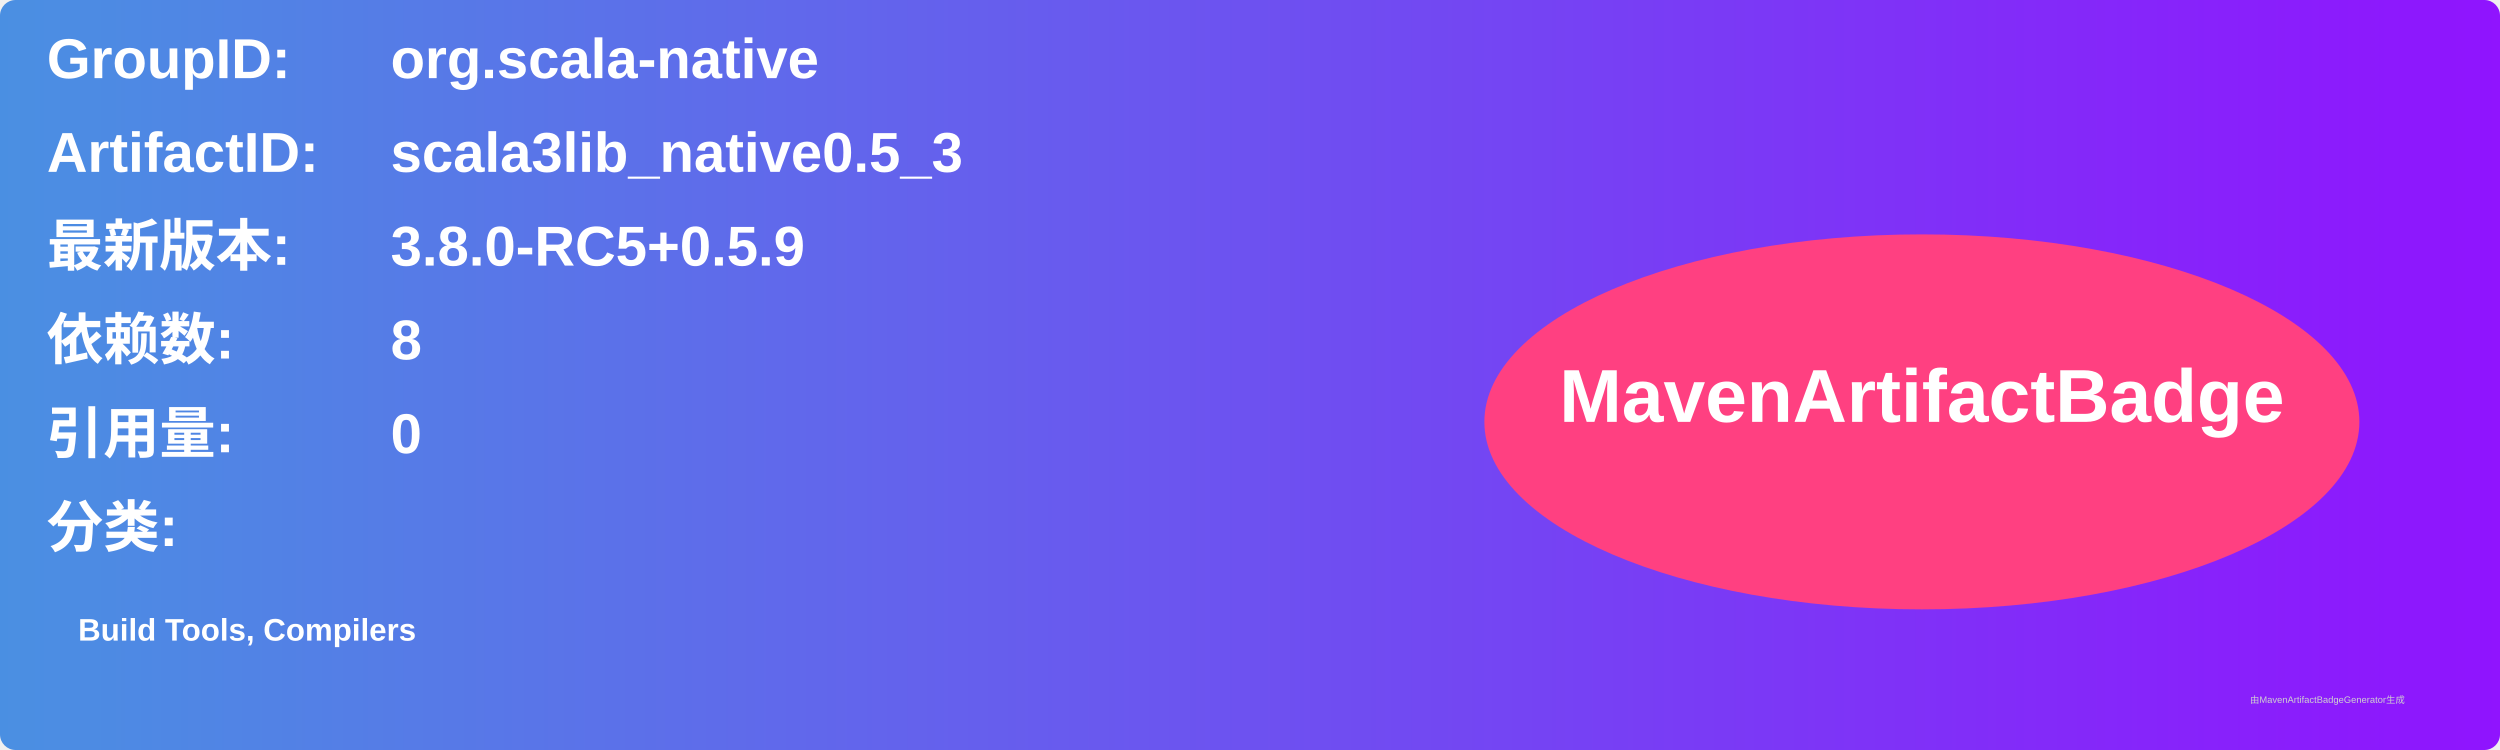
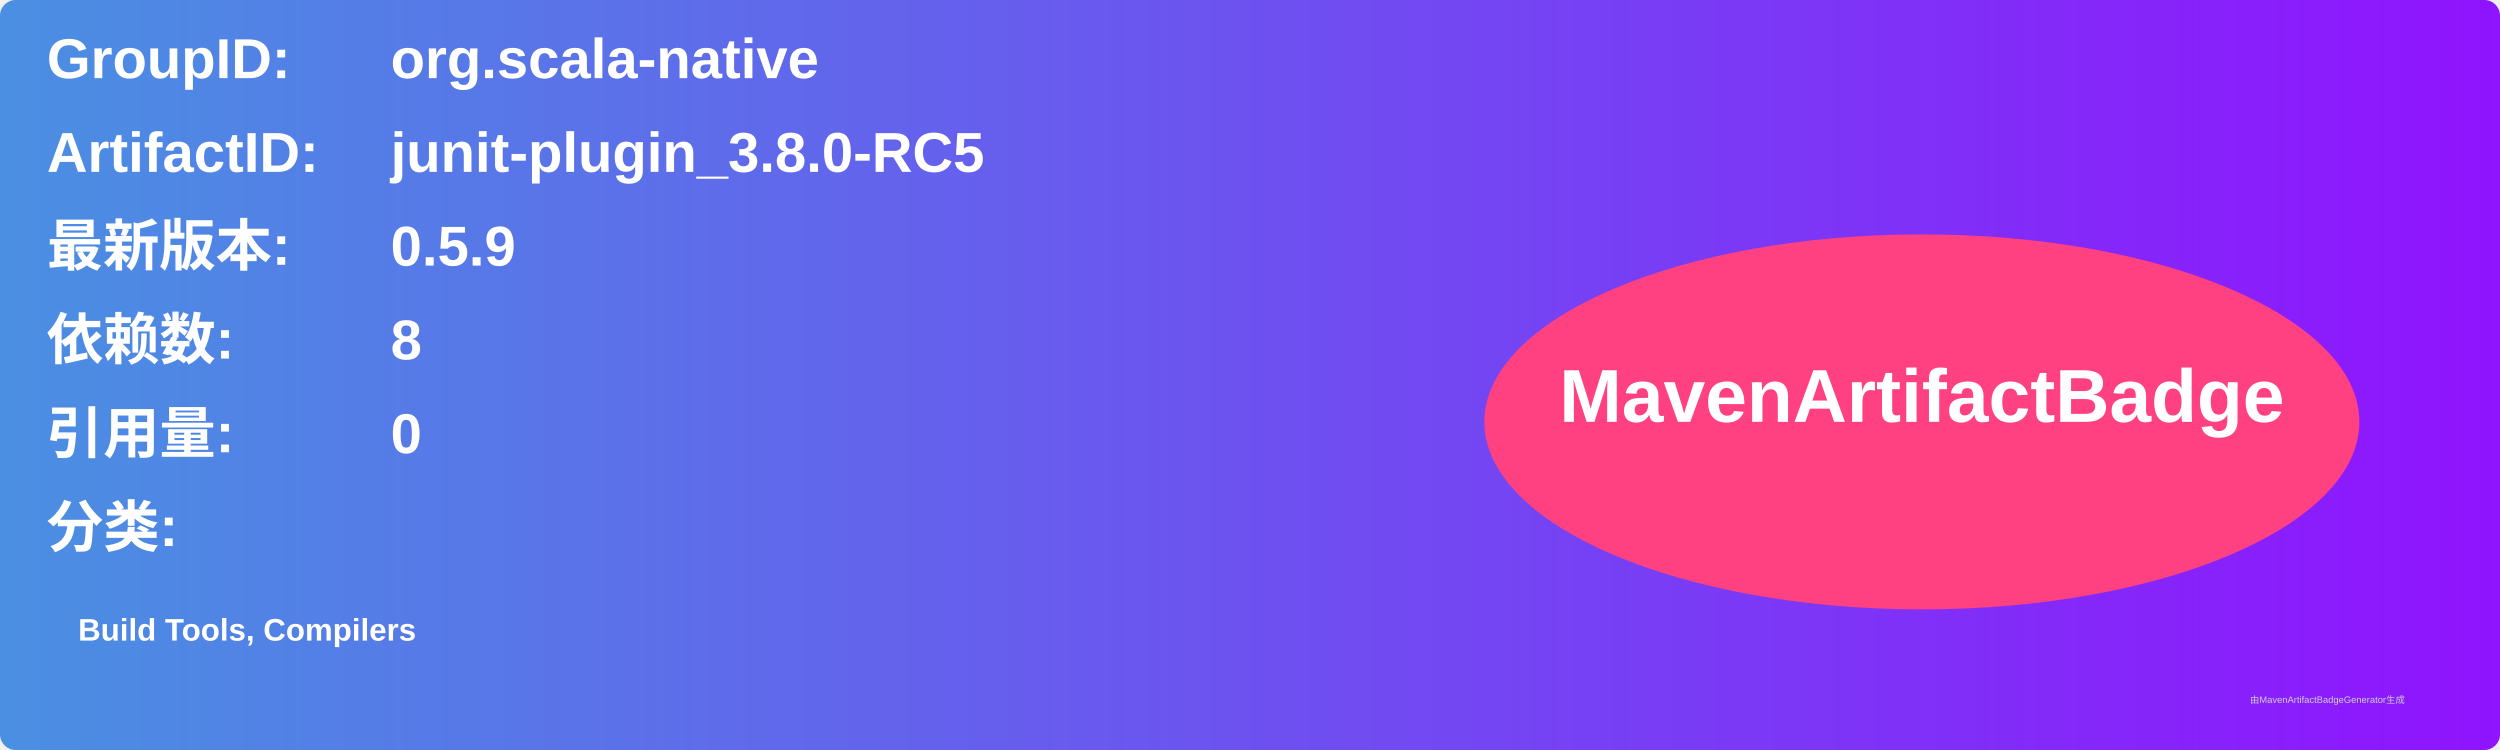
<svg xmlns="http://www.w3.org/2000/svg" width="800" height="240" viewBox="0 0 800 240">
  <linearGradient id="grad" x1="0%" y1="0%" x2="100%" y2="0%">
    <stop offset="0%" stop-color="#4a90e2" />
    <stop offset="100%" stop-color="#9013fe" />
  </linearGradient>
  <rect width="100%" height="100%" rx="5" ry="5" fill="url(#grad)" />
  <g transform="translate(15, 15)">
    <text x="0" y="10" font-family="Arial" font-size="18" fill="white" font-weight="bold" width="260">GroupID:</text>
    <text x="110" y="10" font-family="Arial" font-size="18" fill="white" font-weight="bold" width="460">org.scala-native</text>
    <text x="0" y="40" font-family="Arial" font-size="18" fill="white" font-weight="bold" width="260">ArtifactID:</text>
-     <text x="110" y="40" font-family="Arial" font-size="18" fill="white" font-weight="bold" width="460">scala3lib_native0.5_3</text>
+     <text x="110" y="40" font-family="Arial" font-size="18" fill="white" font-weight="bold" width="460">junit-plugin_3.8.0-RC5</text>
    <text x="0" y="70" font-family="Arial" font-size="18" fill="white" font-weight="bold">最新版本:</text>
    <text x="110" y="70" font-family="Arial" font-size="18" fill="white" font-weight="bold">
-       <tspan font-weight="bold">3.8.0-RC5+0.5.9</tspan>
+       <tspan font-weight="bold">0.5.9</tspan>
    </text>
    <text x="0" y="100" font-family="Arial" font-size="18" fill="white" font-weight="bold">依赖数: </text>
    <text x="110" y="100" font-family="Arial" font-size="18" fill="white">
      <tspan font-weight="bold">8</tspan>
    </text>
    <text x="0" y="130" font-family="Arial" font-size="18" fill="white" font-weight="bold">引用量: </text>
    <text x="110" y="130" font-family="Arial" font-size="18" fill="white">
      <tspan font-weight="bold">0</tspan>
    </text>
    <text x="0" y="160" font-family="Arial" font-size="18" fill="white" font-weight="bold">分类:</text>
    <text x="10" y="190" font-family="Arial" font-size="10" fill="white">
      <tspan font-weight="bold">Build Tools, Compilers</tspan>
    </text>
    <ellipse cx="600" cy="120" rx="140" ry="60" fill="#ff4081" />
    <text x="600" y="120" text-anchor="middle" font-family="Arial" font-size="24" fill="white" font-weight="bold">MavenArtifactBadge</text>
  </g>
  <text x="720" y="225" font-family="Arial" font-size="3" fill="#d0d0d0">由MavenArtifactBadgeGenerator生成</text>
</svg>
